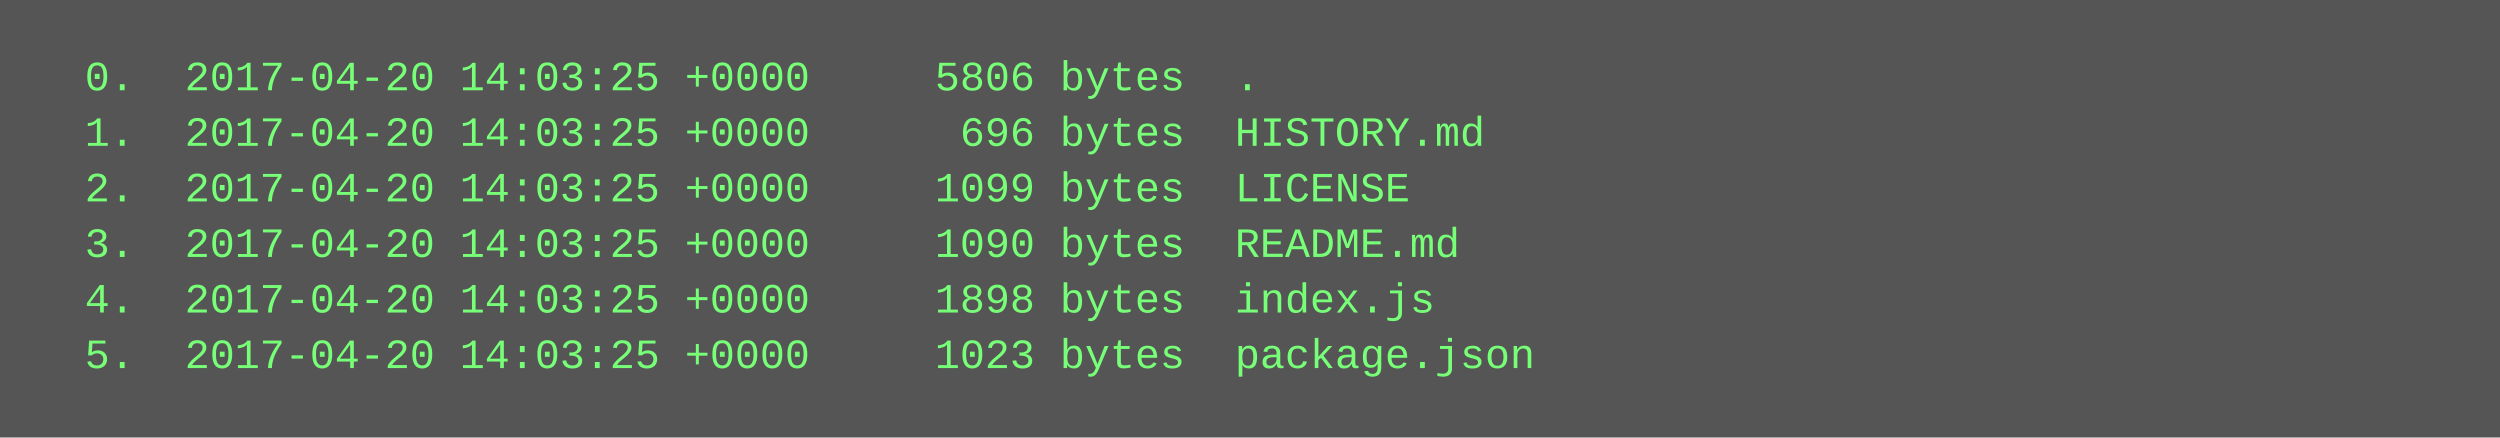
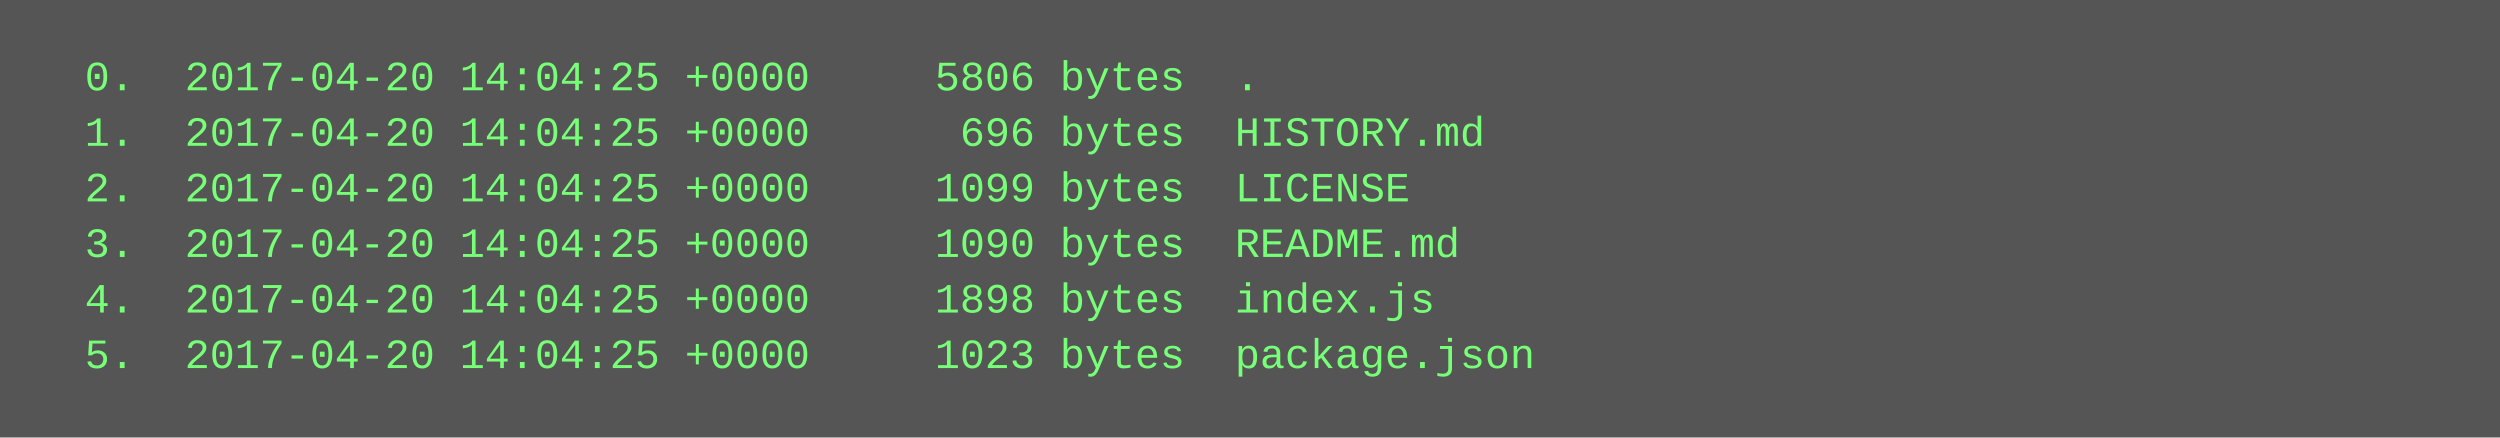
<svg xmlns="http://www.w3.org/2000/svg" height="126" width="720">
  <rect height="126" fill="#555" width="720" />
  <text fill="#7f7" font-family="Courier New" font-size="12" xml:space="preserve">
-     <tspan x="10" y="26">  0.  2017-04-20 14:03:25 +0000     5806 bytes  .</tspan>
-     <tspan x="10" y="42">  1.  2017-04-20 14:03:25 +0000      696 bytes  HISTORY.md</tspan>
-     <tspan x="10" y="58">  2.  2017-04-20 14:03:25 +0000     1099 bytes  LICENSE</tspan>
-     <tspan x="10" y="74">  3.  2017-04-20 14:03:25 +0000     1090 bytes  README.md</tspan>
-     <tspan x="10" y="90">  4.  2017-04-20 14:03:25 +0000     1898 bytes  index.js</tspan>
-     <tspan x="10" y="106">  5.  2017-04-20 14:03:25 +0000     1023 bytes  package.json</tspan>
+     <tspan x="10" y="26">  0.  2017-04-20 14:04:25 +0000     5806 bytes  .</tspan>
+     <tspan x="10" y="42">  1.  2017-04-20 14:04:25 +0000      696 bytes  HISTORY.md</tspan>
+     <tspan x="10" y="58">  2.  2017-04-20 14:04:25 +0000     1099 bytes  LICENSE</tspan>
+     <tspan x="10" y="74">  3.  2017-04-20 14:04:25 +0000     1090 bytes  README.md</tspan>
+     <tspan x="10" y="90">  4.  2017-04-20 14:04:25 +0000     1898 bytes  index.js</tspan>
+     <tspan x="10" y="106">  5.  2017-04-20 14:04:25 +0000     1023 bytes  package.json</tspan>
  </text>
</svg>
